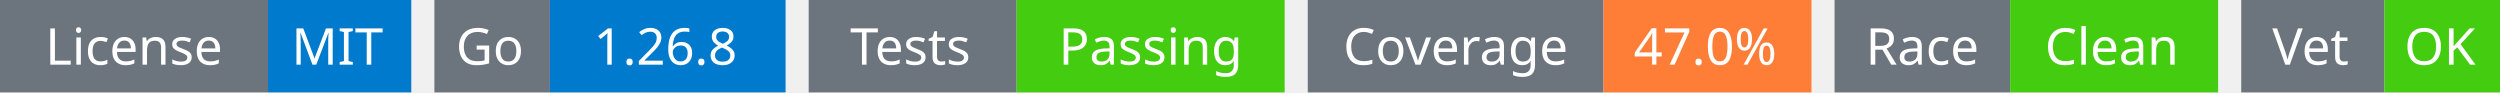
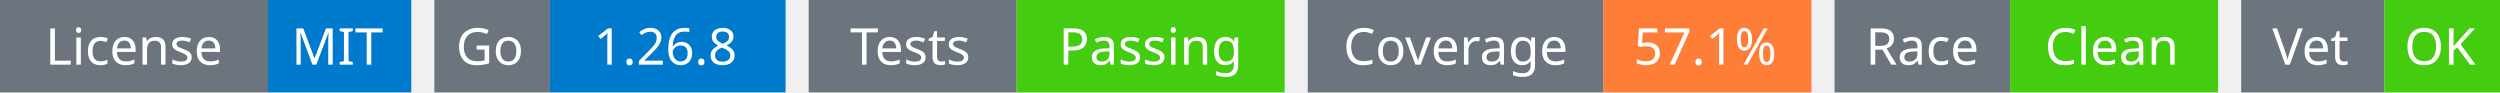
<svg xmlns="http://www.w3.org/2000/svg" width="541" height="20" viewBox="0 0 541 20">
  <g transform="translate(0, 0)">
    <rect x="0" y="0" width="58" height="20" fill="#6c757d" />
    <rect x="58" y="0" width="31" height="20" fill="#007acc" />
    <text x="29" y="14" text-anchor="middle" font-family="sans-serif" font-size="11" fill="white">License</text>
    <text x="73" y="14" text-anchor="middle" font-family="sans-serif" font-size="11" fill="white">MIT</text>
  </g>
  <g transform="translate(94, 0)">
    <rect x="0" y="0" width="25" height="20" fill="#6c757d" />
    <rect x="25" y="0" width="51" height="20" fill="#007acc" />
    <text x="12" y="14" text-anchor="middle" font-family="sans-serif" font-size="11" fill="white">Go</text>
    <text x="50" y="14" text-anchor="middle" font-family="sans-serif" font-size="11" fill="white">1.26.8</text>
  </g>
  <g transform="translate(175, 0)">
    <rect x="0" y="0" width="45" height="20" fill="#6c757d" />
    <rect x="45" y="0" width="58" height="20" fill="#4c1" />
    <text x="22" y="14" text-anchor="middle" font-family="sans-serif" font-size="11" fill="white">Tests</text>
    <text x="74" y="14" text-anchor="middle" font-family="sans-serif" font-size="11" fill="white">Passing</text>
  </g>
  <g transform="translate(283, 0)">
    <rect x="0" y="0" width="64" height="20" fill="#6c757d" />
    <rect x="64" y="0" width="45" height="20" fill="#fe7d37" />
    <text x="32" y="14" text-anchor="middle" font-family="sans-serif" font-size="11" fill="white">Coverage</text>
-     <text x="86" y="14" text-anchor="middle" font-family="sans-serif" font-size="11" fill="white">47.0%</text>
+     <text x="86" y="14" text-anchor="middle" font-family="sans-serif" font-size="11" fill="white">57.1%</text>
  </g>
  <g transform="translate(397, 0)">
    <rect x="0" y="0" width="38" height="20" fill="#6c757d" />
    <rect x="38" y="0" width="45" height="20" fill="#4c1" />
    <text x="19" y="14" text-anchor="middle" font-family="sans-serif" font-size="11" fill="white">Race</text>
    <text x="60" y="14" text-anchor="middle" font-family="sans-serif" font-size="11" fill="white">Clean</text>
  </g>
  <g transform="translate(485, 0)">
    <rect x="0" y="0" width="31" height="20" fill="#6c757d" />
    <rect x="31" y="0" width="25" height="20" fill="#4c1" />
    <text x="15" y="14" text-anchor="middle" font-family="sans-serif" font-size="11" fill="white">Vet</text>
    <text x="43" y="14" text-anchor="middle" font-family="sans-serif" font-size="11" fill="white">OK</text>
  </g>
</svg>
